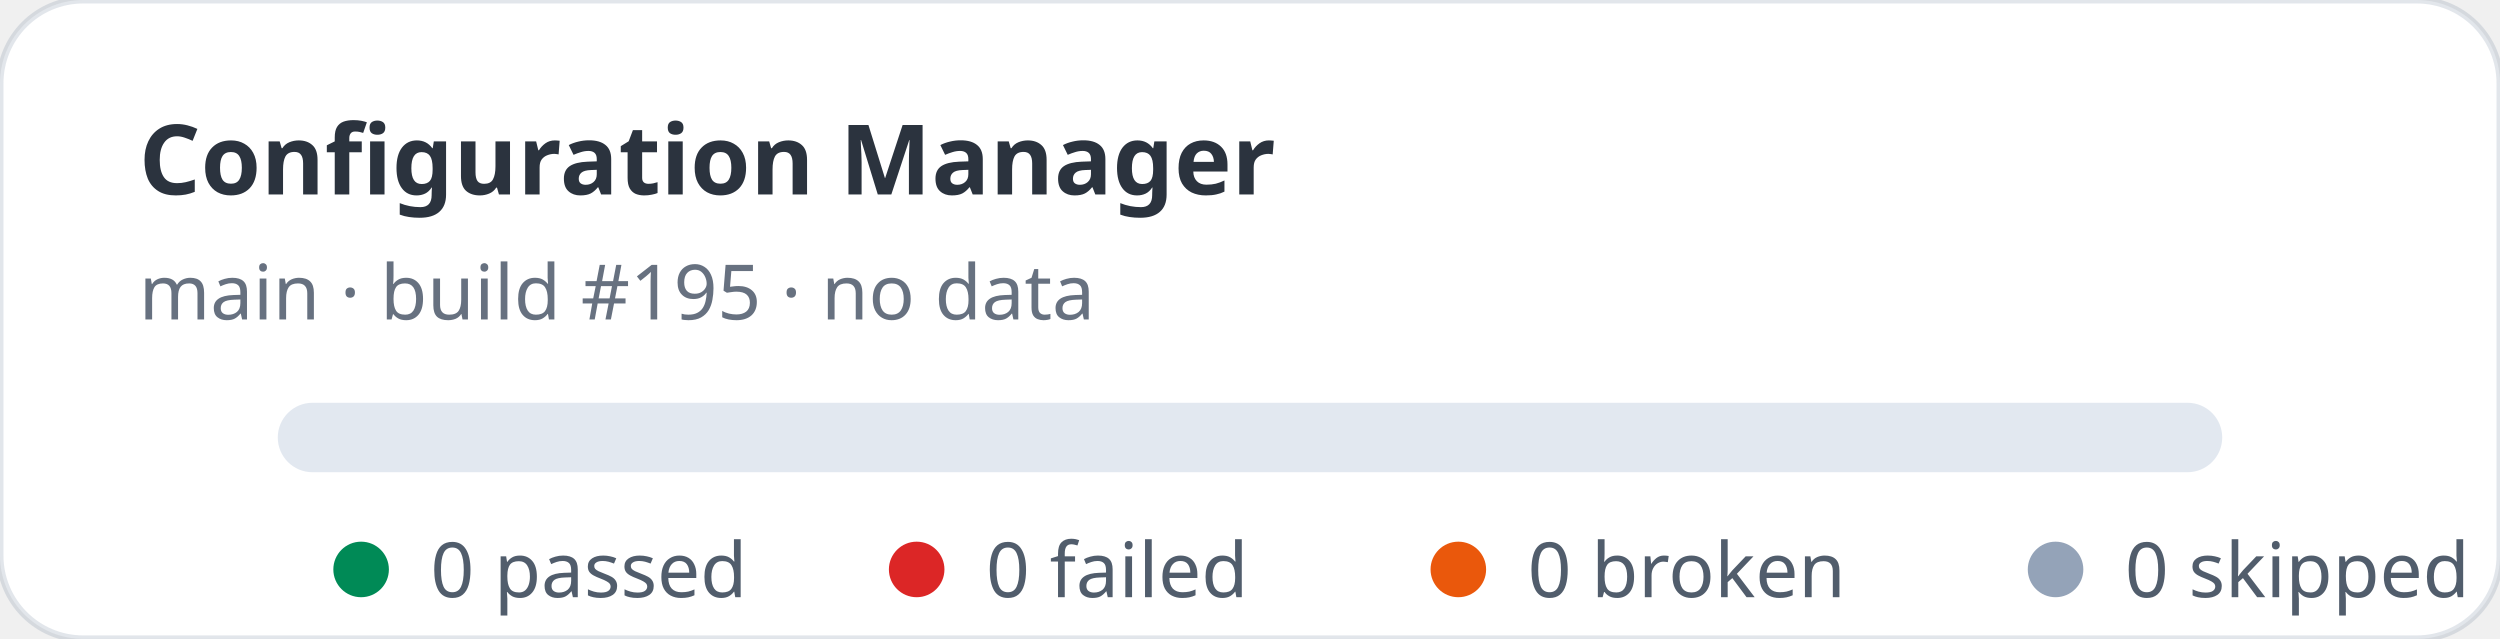
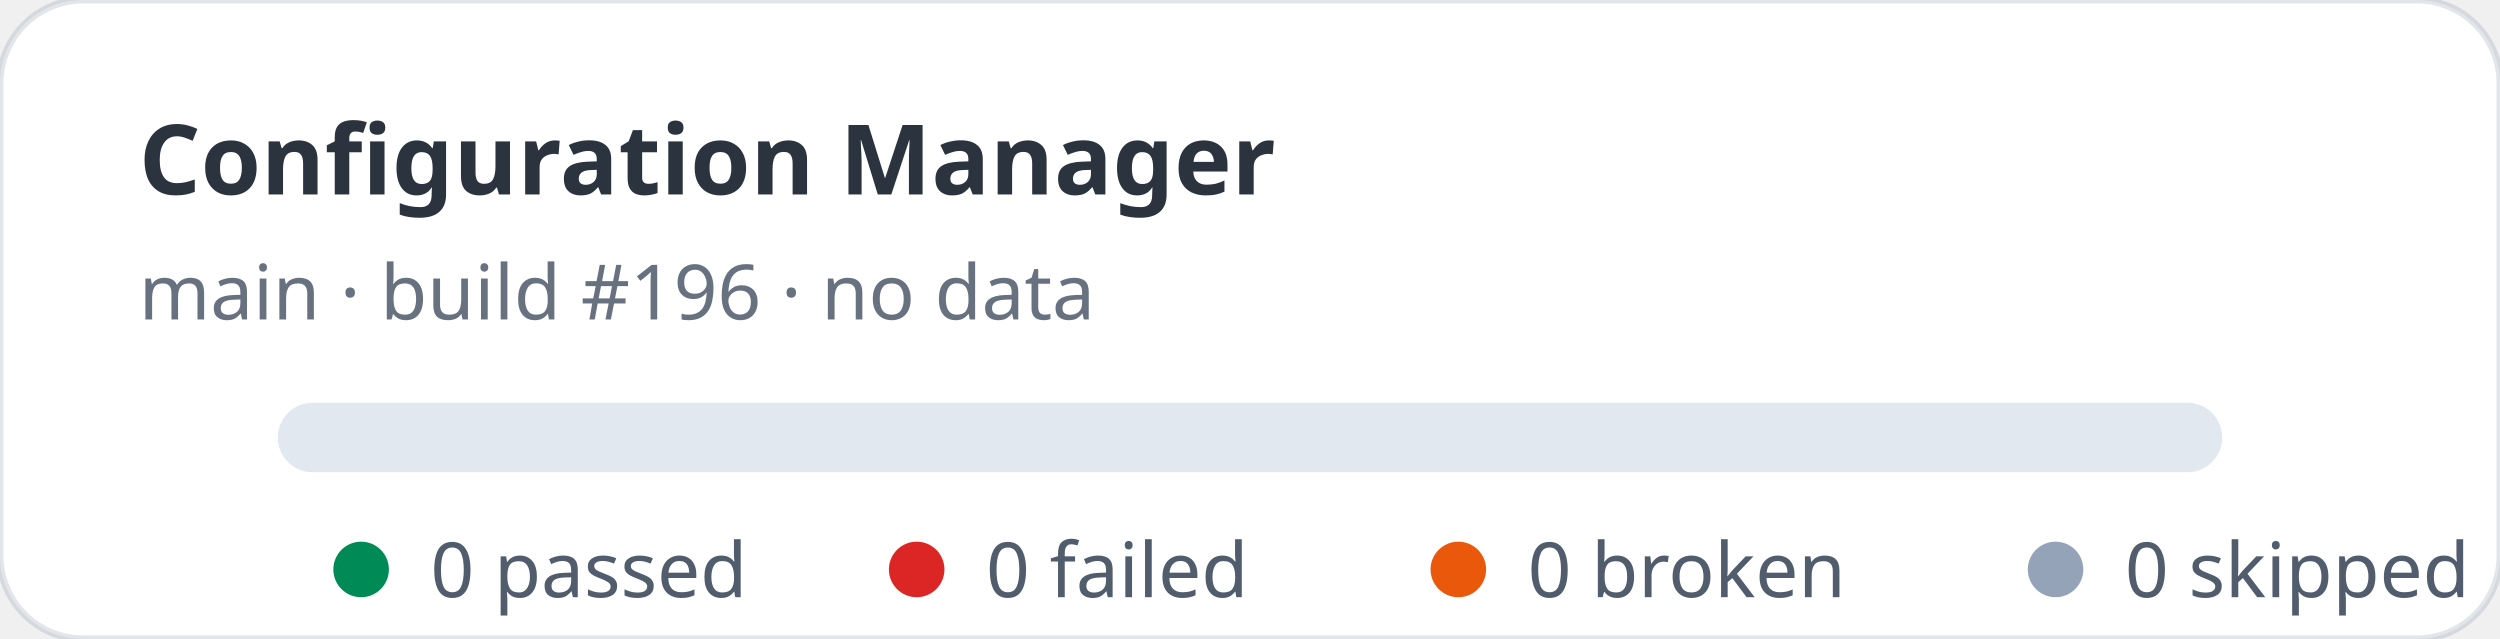
<svg xmlns="http://www.w3.org/2000/svg" width="360" height="92" viewBox="0 0 360 92" role="img" aria-label="Configuration Manager stats: 0 passed, 0 failed">
  <rect width="360" height="92" rx="12" fill="#ffffff" stroke="rgba(11,48,86,0.12)" />
  <text x="20" y="28" fill="rgba(1,10,24,0.83)" font-family="ui-sans-serif,system-ui,sans-serif" font-size="14" font-weight="700">Configuration Manager</text>
-   <text x="20" y="46" fill="rgba(2,19,44,0.6)" font-family="ui-sans-serif,system-ui,sans-serif" font-size="11">main · build #195 · no data</text>
+   <text x="20" y="46" fill="rgba(2,19,44,0.6)" font-family="ui-sans-serif,system-ui,sans-serif" font-size="11">main · build #196 · no data</text>
  <rect x="40" y="58" width="280" height="10" rx="5" fill="#e2e8f0" />
  <g font-family="ui-sans-serif,system-ui,sans-serif" font-size="11" fill="rgba(1,18,40,0.68)">
    <circle cx="52" cy="82" r="4" fill="#008a56" />
    <text x="62" y="86">0 passed</text>
    <circle cx="132" cy="82" r="4" fill="#dc2626" />
    <text x="142" y="86">0 failed</text>
    <circle cx="210" cy="82" r="4" fill="#ea580c" />
    <text x="220" y="86">0 broken</text>
    <circle cx="296" cy="82" r="4" fill="#94a3b8" />
    <text x="306" y="86">0 skipped</text>
  </g>
</svg>
